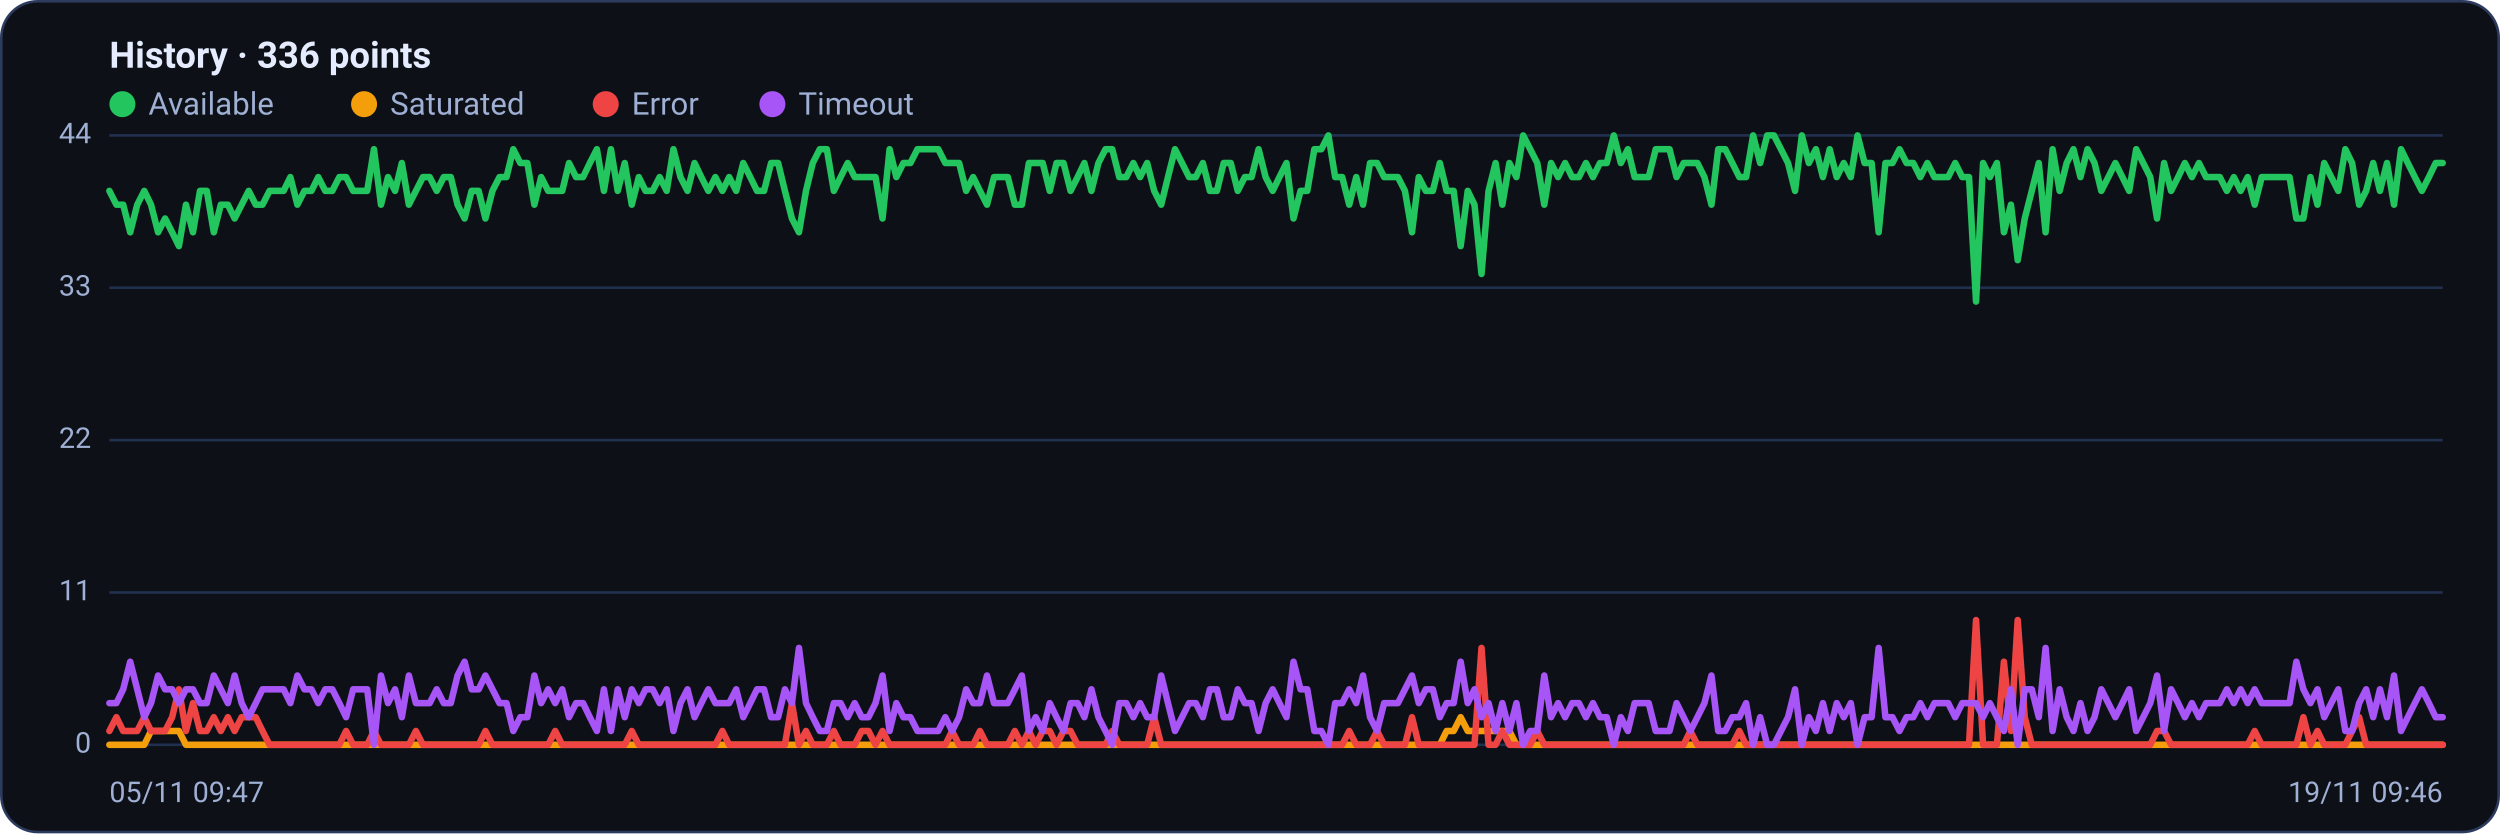
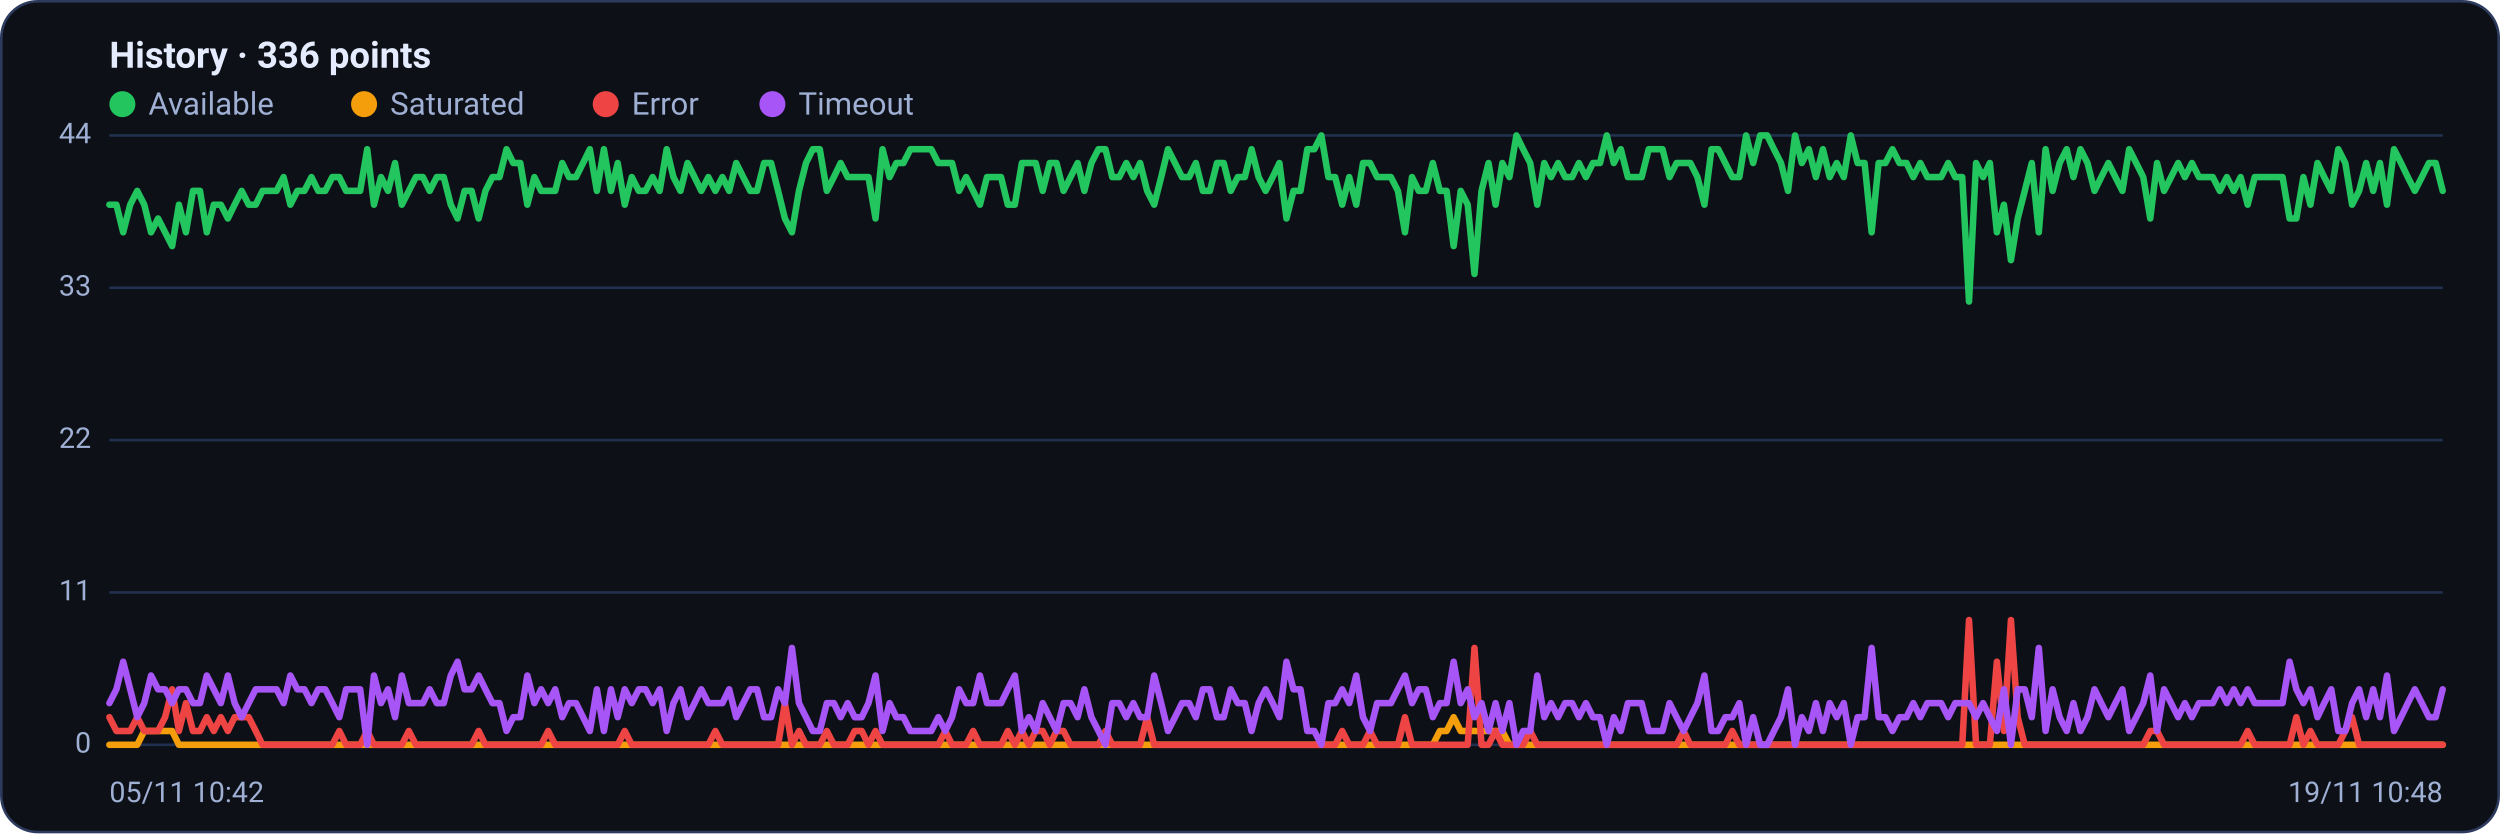
<svg xmlns="http://www.w3.org/2000/svg" viewBox="0 0 960 320" width="960" height="320" font-family="Segoe UI, system-ui, -apple-system, Roboto, Helvetica, Arial, sans-serif" role="img" aria-label="Availability history per region">
  <rect x="0.5" y="0.5" width="959" height="319" rx="14" fill="#0d1117" stroke="#2c3a5e" />
  <text x="42" y="26" font-size="14" font-weight="600" fill="#e6ecff">History · 336 points</text>
  <circle cx="47" cy="40" r="5" fill="#22c55e" />
  <text x="57" y="44" font-size="12" fill="#9fb0d4">Available</text>
  <circle cx="139.8" cy="40" r="5" fill="#f59e0b" />
  <text x="149.8" y="44" font-size="12" fill="#9fb0d4">Saturated</text>
  <circle cx="232.6" cy="40" r="5" fill="#ef4444" />
  <text x="242.6" y="44" font-size="12" fill="#9fb0d4">Error</text>
  <circle cx="296.6" cy="40" r="5" fill="#a855f7" />
  <text x="306.6" y="44" font-size="12" fill="#9fb0d4">Timeout</text>
  <line x1="42" y1="286.0" x2="938" y2="286.0" stroke="#21304f" stroke-width="1" />
  <text x="35" y="289.0" text-anchor="end" font-size="11" fill="#9fb0d4">0</text>
  <line x1="42" y1="227.5" x2="938" y2="227.5" stroke="#21304f" stroke-width="1" />
  <text x="35" y="230.5" text-anchor="end" font-size="11" fill="#9fb0d4">11</text>
  <line x1="42" y1="169.0" x2="938" y2="169.0" stroke="#21304f" stroke-width="1" />
  <text x="35" y="172.0" text-anchor="end" font-size="11" fill="#9fb0d4">22</text>
  <line x1="42" y1="110.5" x2="938" y2="110.5" stroke="#21304f" stroke-width="1" />
  <text x="35" y="113.5" text-anchor="end" font-size="11" fill="#9fb0d4">33</text>
  <line x1="42" y1="52.0" x2="938" y2="52.0" stroke="#21304f" stroke-width="1" />
  <text x="35" y="55.0" text-anchor="end" font-size="11" fill="#9fb0d4">44</text>
-   <polyline fill="none" stroke="#22c55e" stroke-width="2.5" stroke-linejoin="round" stroke-linecap="round" points="42.0,73.3 44.7,78.6 47.3,78.6 50.0,89.2 52.7,78.6 55.4,73.3 58.0,78.6 60.7,89.2 63.4,83.9 66.1,89.2 68.7,94.5 71.4,78.6 74.1,89.2 76.8,73.3 79.4,73.3 82.1,89.2 84.8,78.6 87.5,78.6 90.1,83.9 92.8,78.6 95.5,73.3 98.2,78.6 100.8,78.6 103.5,73.3 106.2,73.3 108.9,73.3 111.5,68.0 114.2,78.6 116.9,73.3 119.6,73.3 122.2,68.0 124.9,73.3 127.6,73.3 130.3,68.0 132.9,68.0 135.6,73.3 138.3,73.3 141.0,73.3 143.6,57.3 146.3,78.6 149.0,68.0 151.7,73.3 154.3,62.6 157.0,78.6 159.7,73.3 162.4,68.0 165.0,68.0 167.7,73.3 170.4,68.0 173.1,68.0 175.7,78.6 178.4,83.9 181.1,73.3 183.8,73.3 186.4,83.9 189.1,73.3 191.8,68.0 194.5,68.0 197.1,57.3 199.8,62.6 202.5,62.6 205.2,78.6 207.8,68.0 210.5,73.3 213.2,73.3 215.9,73.3 218.5,62.6 221.2,68.0 223.9,68.0 226.5,62.6 229.2,57.3 231.9,73.3 234.6,57.3 237.2,73.3 239.9,62.6 242.6,78.6 245.3,68.0 247.9,73.3 250.6,73.3 253.3,68.0 256.0,73.3 258.6,57.3 261.3,68.0 264.0,73.3 266.7,62.6 269.3,68.0 272.0,73.3 274.7,68.0 277.4,73.3 280.0,68.0 282.7,73.3 285.4,62.6 288.1,68.0 290.7,73.3 293.4,73.3 296.1,62.6 298.8,62.6 301.4,73.3 304.1,83.9 306.8,89.2 309.5,73.3 312.1,62.6 314.8,57.3 317.5,57.3 320.2,73.3 322.8,68.0 325.5,62.6 328.2,68.0 330.9,68.0 333.5,68.0 336.2,68.0 338.9,83.9 341.6,57.3 344.2,68.0 346.9,62.6 349.6,62.6 352.3,57.3 354.9,57.3 357.6,57.3 360.3,57.3 363.0,62.6 365.6,62.6 368.3,62.6 371.0,73.3 373.7,68.0 376.3,73.3 379.0,78.6 381.7,68.0 384.4,68.0 387.0,68.0 389.7,78.6 392.4,78.6 395.1,62.6 397.7,62.6 400.4,62.6 403.1,73.3 405.7,62.6 408.4,62.6 411.1,73.3 413.8,68.0 416.4,62.6 419.1,73.3 421.8,62.6 424.5,57.3 427.1,57.3 429.8,68.0 432.5,68.0 435.2,62.6 437.8,68.0 440.5,62.6 443.2,73.3 445.9,78.6 448.5,68.0 451.2,57.3 453.9,62.6 456.6,68.0 459.2,68.0 461.9,62.6 464.6,73.3 467.3,73.3 469.9,62.6 472.6,62.6 475.3,73.3 478.0,68.0 480.6,68.0 483.3,57.3 486.0,68.0 488.7,73.3 491.3,68.0 494.0,62.6 496.7,83.9 499.4,73.3 502.0,73.3 504.7,57.3 507.4,57.3 510.1,52.0 512.7,68.0 515.4,68.0 518.1,78.6 520.8,68.0 523.4,78.6 526.1,62.6 528.8,62.6 531.5,68.0 534.1,68.0 536.8,68.0 539.5,73.3 542.2,89.2 544.8,68.0 547.5,73.3 550.2,73.3 552.9,62.6 555.5,73.3 558.2,73.3 560.9,94.5 563.6,73.3 566.2,78.6 568.9,105.2 571.6,73.3 574.3,62.6 576.9,78.6 579.6,62.6 582.3,68.0 584.9,52.0 587.6,57.3 590.3,62.6 593.0,78.6 595.6,62.6 598.3,68.0 601.0,62.6 603.7,68.0 606.3,68.0 609.0,62.6 611.7,68.0 614.4,62.6 617.0,62.6 619.7,52.0 622.4,62.6 625.1,57.3 627.7,68.0 630.4,68.0 633.1,68.0 635.8,57.3 638.4,57.3 641.1,57.3 643.8,68.0 646.5,62.6 649.1,62.6 651.8,62.6 654.5,68.0 657.2,78.6 659.8,57.3 662.5,57.3 665.2,62.6 667.9,68.0 670.5,68.0 673.2,52.0 675.9,62.6 678.6,52.0 681.2,52.0 683.9,57.3 686.6,62.6 689.3,73.3 691.9,52.0 694.6,62.6 697.3,57.3 700.0,68.0 702.6,57.3 705.3,68.0 708.0,62.6 710.7,68.0 713.3,52.0 716.0,62.6 718.7,62.6 721.4,89.2 724.0,62.6 726.7,62.6 729.4,57.3 732.1,62.6 734.7,62.6 737.4,68.0 740.1,62.6 742.8,68.0 745.4,68.0 748.1,68.0 750.8,62.6 753.5,68.0 756.1,68.0 758.8,115.8 761.5,62.6 764.1,68.0 766.8,62.6 769.5,89.2 772.2,78.6 774.8,99.9 777.5,83.9 780.2,73.3 782.9,62.6 785.5,89.2 788.2,57.3 790.9,73.3 793.6,62.6 796.2,57.3 798.9,68.0 801.6,57.3 804.3,62.6 806.9,73.3 809.6,68.0 812.3,62.6 815.0,68.0 817.6,73.3 820.3,57.3 823.0,62.6 825.7,68.0 828.3,83.9 831.0,62.6 833.7,73.3 836.4,68.0 839.0,62.6 841.7,68.0 844.4,62.6 847.1,68.0 849.7,68.0 852.4,68.0 855.1,73.3 857.8,68.0 860.4,73.3 863.1,68.0 865.8,78.6 868.5,68.0 871.1,68.0 873.8,68.0 876.5,68.0 879.2,68.0 881.8,83.9 884.5,83.9 887.2,68.0 889.9,78.6 892.5,62.6 895.2,68.0 897.9,73.3 900.6,57.3 903.2,62.6 905.9,78.6 908.6,73.3 911.3,62.6 913.9,73.3 916.6,62.6 919.3,78.6 922.0,57.3 924.6,62.6 927.3,68.0 930.0,73.3 932.7,68.0 935.3,62.6 938.0,62.6" />
-   <polyline fill="none" stroke="#f59e0b" stroke-width="2.5" stroke-linejoin="round" stroke-linecap="round" points="42.0,286.0 44.7,286.0 47.3,286.0 50.0,286.0 52.7,286.0 55.4,286.0 58.0,280.7 60.7,280.7 63.4,280.7 66.1,280.7 68.7,280.7 71.4,286.0 74.1,286.0 76.8,286.0 79.4,286.0 82.1,286.0 84.8,286.0 87.5,286.0 90.1,286.0 92.8,286.0 95.5,286.0 98.2,286.0 100.8,286.0 103.5,286.0 106.2,286.0 108.9,286.0 111.5,286.0 114.2,286.0 116.9,286.0 119.6,286.0 122.2,286.0 124.9,286.0 127.6,286.0 130.3,286.0 132.9,286.0 135.6,286.0 138.3,286.0 141.0,286.0 143.6,286.0 146.3,286.0 149.0,286.0 151.7,286.0 154.3,286.0 157.0,286.0 159.7,286.0 162.4,286.0 165.0,286.0 167.7,286.0 170.4,286.0 173.1,286.0 175.7,286.0 178.4,286.0 181.1,286.0 183.8,286.0 186.4,286.0 189.1,286.0 191.8,286.0 194.5,286.0 197.1,286.0 199.8,286.0 202.5,286.0 205.2,286.0 207.8,286.0 210.5,286.0 213.2,286.0 215.9,286.0 218.5,286.0 221.2,286.0 223.9,286.0 226.5,286.0 229.2,286.0 231.9,286.0 234.6,286.0 237.2,286.0 239.9,286.0 242.6,286.0 245.3,286.0 247.9,286.0 250.6,286.0 253.3,286.0 256.0,286.0 258.6,286.0 261.3,286.0 264.0,286.0 266.7,286.0 269.3,286.0 272.0,286.0 274.7,286.0 277.4,286.0 280.0,286.0 282.7,286.0 285.4,286.0 288.1,286.0 290.7,286.0 293.4,286.0 296.1,286.0 298.8,286.0 301.4,286.0 304.1,286.0 306.8,286.0 309.5,286.0 312.1,286.0 314.8,286.0 317.5,286.0 320.2,286.0 322.8,286.0 325.5,286.0 328.2,286.0 330.9,286.0 333.5,286.0 336.2,286.0 338.9,286.0 341.6,286.0 344.2,286.0 346.9,286.0 349.6,286.0 352.3,286.0 354.9,286.0 357.6,286.0 360.3,286.0 363.0,286.0 365.6,286.0 368.3,286.0 371.0,286.0 373.7,286.0 376.3,286.0 379.0,286.0 381.7,286.0 384.4,286.0 387.0,286.0 389.7,286.0 392.4,286.0 395.1,286.0 397.7,286.0 400.4,286.0 403.1,286.0 405.7,286.0 408.4,286.0 411.1,286.0 413.8,286.0 416.4,286.0 419.1,286.0 421.8,286.0 424.5,286.0 427.1,286.0 429.8,286.0 432.5,286.0 435.2,286.0 437.8,286.0 440.5,286.0 443.2,286.0 445.9,286.0 448.5,286.0 451.2,286.0 453.9,286.0 456.6,286.0 459.2,286.0 461.9,286.0 464.6,286.0 467.3,286.0 469.9,286.0 472.6,286.0 475.3,286.0 478.0,286.0 480.6,286.0 483.3,286.0 486.0,286.0 488.7,286.0 491.3,286.0 494.0,286.0 496.7,286.0 499.4,286.0 502.0,286.0 504.7,286.0 507.4,286.0 510.1,286.0 512.7,286.0 515.4,286.0 518.1,286.0 520.8,286.0 523.4,286.0 526.1,286.0 528.8,286.0 531.5,286.0 534.1,286.0 536.8,286.0 539.5,286.0 542.2,286.0 544.8,286.0 547.5,286.0 550.2,286.0 552.9,286.0 555.5,280.7 558.2,280.7 560.9,275.4 563.6,280.7 566.2,280.7 568.9,280.7 571.6,280.7 574.3,280.7 576.9,280.7 579.6,280.7 582.3,286.0 584.9,286.0 587.6,286.0 590.3,286.0 593.0,286.0 595.6,286.0 598.3,286.0 601.0,286.0 603.7,286.0 606.3,286.0 609.0,286.0 611.7,286.0 614.4,286.0 617.0,286.0 619.7,286.0 622.4,286.0 625.1,286.0 627.7,286.0 630.4,286.0 633.1,286.0 635.8,286.0 638.4,286.0 641.1,286.0 643.8,286.0 646.5,286.0 649.1,286.0 651.8,286.0 654.5,286.0 657.2,286.0 659.8,286.0 662.5,286.0 665.2,286.0 667.9,286.0 670.5,286.0 673.2,286.0 675.9,286.0 678.6,286.0 681.2,286.0 683.9,286.0 686.6,286.0 689.3,286.0 691.9,286.0 694.6,286.0 697.3,286.0 700.0,286.0 702.6,286.0 705.3,286.0 708.0,286.0 710.7,286.0 713.3,286.0 716.0,286.0 718.7,286.0 721.4,286.0 724.0,286.0 726.7,286.0 729.4,286.0 732.1,286.0 734.7,286.0 737.4,286.0 740.1,286.0 742.8,286.0 745.4,286.0 748.1,286.0 750.8,286.0 753.5,286.0 756.1,286.0 758.8,286.0 761.5,286.0 764.1,286.0 766.8,286.0 769.5,286.0 772.2,286.0 774.8,286.0 777.5,286.0 780.2,286.0 782.9,286.0 785.5,286.0 788.2,286.0 790.9,286.0 793.6,286.0 796.2,286.0 798.9,286.0 801.6,286.0 804.3,286.0 806.9,286.0 809.6,286.0 812.3,286.0 815.0,286.0 817.6,286.0 820.3,286.0 823.0,286.0 825.7,286.0 828.3,286.0 831.0,286.0 833.7,286.0 836.4,286.0 839.0,286.0 841.7,286.0 844.4,286.0 847.1,286.0 849.7,286.0 852.4,286.0 855.1,286.0 857.8,286.0 860.4,286.0 863.1,286.0 865.8,286.0 868.5,286.0 871.1,286.0 873.8,286.0 876.5,286.0 879.2,286.0 881.8,286.0 884.5,286.0 887.2,286.0 889.9,286.0 892.5,286.0 895.2,286.0 897.9,286.0 900.6,286.0 903.2,286.0 905.9,286.0 908.6,286.0 911.3,286.0 913.9,286.0 916.6,286.0 919.3,286.0 922.0,286.0 924.6,286.0 927.3,286.0 930.0,286.0 932.7,286.0 935.3,286.0 938.0,286.0" />
-   <polyline fill="none" stroke="#ef4444" stroke-width="2.5" stroke-linejoin="round" stroke-linecap="round" points="42.0,280.7 44.7,275.4 47.3,280.7 50.0,280.7 52.7,280.7 55.4,275.4 58.0,280.7 60.7,280.7 63.4,280.7 66.1,275.4 68.7,264.7 71.4,280.7 74.1,270.0 76.8,280.7 79.4,280.7 82.1,275.4 84.8,280.7 87.5,275.4 90.1,280.7 92.8,275.4 95.5,275.4 98.2,275.4 100.8,280.7 103.5,286.0 106.2,286.0 108.9,286.0 111.5,286.0 114.2,286.0 116.9,286.0 119.6,286.0 122.2,286.0 124.9,286.0 127.6,286.0 130.3,286.0 132.9,280.7 135.6,286.0 138.3,286.0 141.0,286.0 143.6,280.7 146.3,286.0 149.0,286.0 151.7,286.0 154.3,286.0 157.0,286.0 159.7,280.7 162.4,286.0 165.0,286.0 167.7,286.0 170.4,286.0 173.1,286.0 175.7,286.0 178.4,286.0 181.1,286.0 183.8,286.0 186.4,280.7 189.1,286.0 191.8,286.0 194.5,286.0 197.1,286.0 199.8,286.0 202.5,286.0 205.2,286.0 207.8,286.0 210.5,286.0 213.2,280.7 215.9,286.0 218.5,286.0 221.2,286.0 223.9,286.0 226.5,286.0 229.2,286.0 231.9,286.0 234.6,286.0 237.2,286.0 239.9,286.0 242.6,280.7 245.3,286.0 247.9,286.0 250.6,286.0 253.3,286.0 256.0,286.0 258.6,286.0 261.3,286.0 264.0,286.0 266.7,286.0 269.3,286.0 272.0,286.0 274.7,286.0 277.4,280.7 280.0,286.0 282.7,286.0 285.4,286.0 288.1,286.0 290.7,286.0 293.4,286.0 296.1,286.0 298.8,286.0 301.4,286.0 304.1,270.0 306.8,286.0 309.5,280.7 312.1,286.0 314.8,286.0 317.5,286.0 320.2,280.7 322.8,286.0 325.5,286.0 328.2,286.0 330.9,280.7 333.5,280.7 336.2,286.0 338.9,280.7 341.6,286.0 344.2,286.0 346.9,286.0 349.6,286.0 352.3,286.0 354.9,286.0 357.6,286.0 360.3,286.0 363.0,286.0 365.6,280.7 368.3,286.0 371.0,286.0 373.7,286.0 376.3,280.7 379.0,286.0 381.7,286.0 384.4,286.0 387.0,286.0 389.7,280.7 392.4,286.0 395.1,280.7 397.7,286.0 400.4,280.7 403.1,280.7 405.7,286.0 408.4,280.7 411.1,280.7 413.8,286.0 416.4,286.0 419.1,286.0 421.8,286.0 424.5,286.0 427.1,280.7 429.8,286.0 432.5,286.0 435.2,286.0 437.8,286.0 440.5,286.0 443.2,275.4 445.9,286.0 448.5,286.0 451.2,286.0 453.9,286.0 456.6,286.0 459.2,286.0 461.9,286.0 464.6,286.0 467.3,286.0 469.9,286.0 472.6,286.0 475.3,286.0 478.0,286.0 480.6,286.0 483.3,286.0 486.0,286.0 488.7,286.0 491.3,286.0 494.0,286.0 496.7,286.0 499.4,286.0 502.0,286.0 504.7,286.0 507.4,286.0 510.1,286.0 512.7,286.0 515.4,286.0 518.1,280.7 520.8,286.0 523.4,286.0 526.1,286.0 528.8,280.7 531.5,286.0 534.1,286.0 536.8,286.0 539.5,286.0 542.2,275.4 544.8,286.0 547.5,286.0 550.2,286.0 552.9,286.0 555.5,286.0 558.2,286.0 560.9,286.0 563.6,286.0 566.2,286.0 568.9,248.8 571.6,286.0 574.3,286.0 576.9,280.7 579.6,286.0 582.3,286.0 584.9,286.0 587.6,286.0 590.3,280.7 593.0,286.0 595.6,286.0 598.3,286.0 601.0,286.0 603.7,286.0 606.3,286.0 609.0,286.0 611.7,286.0 614.4,286.0 617.0,286.0 619.7,286.0 622.4,286.0 625.1,286.0 627.7,286.0 630.4,286.0 633.1,286.0 635.8,286.0 638.4,286.0 641.1,286.0 643.8,286.0 646.5,286.0 649.1,280.7 651.8,286.0 654.5,286.0 657.2,286.0 659.8,286.0 662.5,286.0 665.2,286.0 667.9,280.7 670.5,286.0 673.2,286.0 675.9,286.0 678.6,286.0 681.2,286.0 683.9,286.0 686.6,286.0 689.3,286.0 691.9,286.0 694.6,286.0 697.3,286.0 700.0,286.0 702.6,286.0 705.3,286.0 708.0,286.0 710.7,286.0 713.3,286.0 716.0,286.0 718.7,286.0 721.4,286.0 724.0,286.0 726.7,286.0 729.4,286.0 732.1,286.0 734.7,286.0 737.4,286.0 740.1,286.0 742.8,286.0 745.4,286.0 748.1,286.0 750.8,286.0 753.5,286.0 756.1,286.0 758.8,238.1 761.5,286.0 764.1,286.0 766.8,286.0 769.5,254.1 772.2,280.7 774.8,238.1 777.5,275.4 780.2,286.0 782.9,286.0 785.5,286.0 788.2,286.0 790.9,286.0 793.6,286.0 796.2,286.0 798.9,286.0 801.6,286.0 804.3,286.0 806.9,286.0 809.6,286.0 812.3,286.0 815.0,286.0 817.6,286.0 820.3,286.0 823.0,286.0 825.7,286.0 828.3,280.7 831.0,280.7 833.7,286.0 836.4,286.0 839.0,286.0 841.7,286.0 844.4,286.0 847.1,286.0 849.7,286.0 852.4,286.0 855.1,286.0 857.8,286.0 860.4,286.0 863.1,286.0 865.8,280.7 868.5,286.0 871.1,286.0 873.8,286.0 876.5,286.0 879.2,286.0 881.8,286.0 884.5,275.4 887.2,286.0 889.9,280.7 892.5,286.0 895.2,286.0 897.9,286.0 900.6,286.0 903.2,280.7 905.9,275.4 908.6,286.0 911.3,286.0 913.9,286.0 916.6,286.0 919.3,286.0 922.0,286.0 924.6,286.0 927.3,286.0 930.0,286.0 932.7,286.0 935.3,286.0 938.0,286.0" />
-   <polyline fill="none" stroke="#a855f7" stroke-width="2.5" stroke-linejoin="round" stroke-linecap="round" points="42.0,270.0 44.7,270.0 47.3,264.7 50.0,254.1 52.7,264.7 55.4,275.4 58.0,270.0 60.7,259.4 63.4,264.7 66.1,264.7 68.7,270.0 71.4,264.7 74.1,264.7 76.8,270.0 79.4,270.0 82.1,259.4 84.8,264.7 87.5,270.0 90.1,259.4 92.8,270.0 95.5,275.4 98.2,270.0 100.8,264.7 103.5,264.7 106.2,264.7 108.9,264.7 111.5,270.0 114.2,259.4 116.9,264.7 119.6,264.7 122.2,270.0 124.9,264.7 127.6,264.7 130.3,270.0 132.9,275.4 135.6,264.7 138.3,264.7 141.0,264.7 143.6,286.0 146.3,259.4 149.0,270.0 151.7,264.7 154.3,275.4 157.0,259.4 159.7,270.0 162.4,270.0 165.0,270.0 167.7,264.7 170.4,270.0 173.1,270.0 175.7,259.4 178.4,254.1 181.1,264.7 183.8,264.7 186.4,259.4 189.1,264.7 191.8,270.0 194.5,270.0 197.1,280.7 199.8,275.4 202.5,275.4 205.2,259.4 207.8,270.0 210.5,264.7 213.2,270.0 215.9,264.7 218.5,275.4 221.2,270.0 223.9,270.0 226.5,275.4 229.2,280.7 231.9,264.7 234.6,280.7 237.2,264.7 239.9,275.4 242.6,264.7 245.3,270.0 247.9,264.7 250.6,264.7 253.3,270.0 256.0,264.7 258.6,280.7 261.3,270.0 264.0,264.7 266.7,275.4 269.3,270.0 272.0,264.7 274.7,270.0 277.4,270.0 280.0,270.0 282.7,264.7 285.4,275.4 288.1,270.0 290.7,264.7 293.4,264.7 296.1,275.4 298.8,275.4 301.4,264.7 304.1,270.0 306.8,248.8 309.5,270.0 312.1,275.4 314.8,280.7 317.5,280.7 320.2,270.0 322.8,270.0 325.5,275.4 328.2,270.0 330.9,275.4 333.5,275.4 336.2,270.0 338.9,259.4 341.6,280.7 344.2,270.0 346.9,275.4 349.6,275.4 352.3,280.7 354.9,280.7 357.6,280.7 360.3,280.7 363.0,275.4 365.6,280.7 368.3,275.4 371.0,264.7 373.7,270.0 376.3,270.0 379.0,259.4 381.7,270.0 384.4,270.0 387.0,270.0 389.7,264.7 392.4,259.4 395.1,280.7 397.7,275.4 400.4,280.7 403.1,270.0 405.7,275.4 408.4,280.7 411.1,270.0 413.8,270.0 416.4,275.4 419.1,264.7 421.8,275.4 424.5,280.7 427.1,286.0 429.8,270.0 432.5,270.0 435.2,275.4 437.8,270.0 440.5,275.4 443.2,275.4 445.9,259.4 448.5,270.0 451.2,280.7 453.9,275.4 456.6,270.0 459.2,270.0 461.9,275.4 464.6,264.7 467.3,264.7 469.9,275.4 472.6,275.4 475.3,264.7 478.0,270.0 480.6,270.0 483.3,280.7 486.0,270.0 488.7,264.7 491.3,270.0 494.0,275.4 496.7,254.1 499.4,264.7 502.0,264.7 504.7,280.7 507.4,280.7 510.1,286.0 512.7,270.0 515.4,270.0 518.1,264.7 520.8,270.0 523.4,259.4 526.1,275.4 528.8,280.7 531.5,270.0 534.1,270.0 536.8,270.0 539.5,264.7 542.2,259.4 544.8,270.0 547.5,264.7 550.2,264.7 552.9,275.4 555.5,270.0 558.2,270.0 560.9,254.1 563.6,270.0 566.2,264.7 568.9,275.4 571.6,270.0 574.3,280.7 576.9,270.0 579.6,280.7 582.3,270.0 584.9,286.0 587.6,280.7 590.3,280.7 593.0,259.4 595.6,275.4 598.3,270.0 601.0,275.4 603.7,270.0 606.3,270.0 609.0,275.4 611.7,270.0 614.4,275.4 617.0,275.4 619.7,286.0 622.4,275.4 625.1,280.7 627.7,270.0 630.4,270.0 633.1,270.0 635.8,280.7 638.4,280.7 641.1,280.7 643.8,270.0 646.5,275.4 649.1,280.7 651.8,275.4 654.5,270.0 657.2,259.4 659.8,280.7 662.5,280.7 665.2,275.4 667.9,275.4 670.5,270.0 673.2,286.0 675.9,275.4 678.6,286.0 681.2,286.0 683.9,280.7 686.6,275.4 689.3,264.7 691.9,286.0 694.6,275.4 697.3,280.7 700.0,270.0 702.6,280.7 705.3,270.0 708.0,275.4 710.7,270.0 713.3,286.0 716.0,275.4 718.7,275.4 721.4,248.8 724.0,275.4 726.7,275.4 729.4,280.7 732.1,275.4 734.7,275.4 737.4,270.0 740.1,275.4 742.8,270.0 745.4,270.0 748.1,270.0 750.8,275.4 753.5,270.0 756.1,270.0 758.8,270.0 761.5,275.4 764.1,270.0 766.8,275.4 769.5,280.7 772.2,264.7 774.8,286.0 777.5,264.7 780.2,264.7 782.9,275.4 785.5,248.8 788.2,280.7 790.9,264.7 793.6,275.4 796.2,280.7 798.9,270.0 801.6,280.7 804.3,275.4 806.9,264.7 809.6,270.0 812.3,275.4 815.0,270.0 817.6,264.7 820.3,280.7 823.0,275.4 825.7,270.0 828.3,259.4 831.0,280.7 833.7,264.7 836.4,270.0 839.0,275.4 841.7,270.0 844.4,275.4 847.1,270.0 849.7,270.0 852.4,270.0 855.1,264.7 857.8,270.0 860.4,264.7 863.1,270.0 865.8,264.7 868.5,270.0 871.1,270.0 873.8,270.0 876.5,270.0 879.2,270.0 881.8,254.1 884.5,264.7 887.2,270.0 889.9,264.7 892.5,275.4 895.2,270.0 897.9,264.7 900.6,280.7 903.2,280.7 905.9,270.0 908.6,264.7 911.3,275.4 913.9,264.7 916.6,275.4 919.3,259.4 922.0,280.7 924.6,275.4 927.3,270.0 930.0,264.7 932.7,270.0 935.3,275.4 938.0,275.4" />
-   <text x="42" y="308" font-size="11" fill="#9fb0d4">05/11 09:47</text>
-   <text x="938" y="308" text-anchor="end" font-size="11" fill="#9fb0d4">19/11 09:46</text>
+   <polyline fill="none" stroke="#22c55e" stroke-width="2.5" stroke-linejoin="round" stroke-linecap="round" points="42.0,78.6 44.7,78.6 47.3,89.2 50.0,78.6 52.7,73.3 55.4,78.6 58.0,89.2 60.7,83.9 63.4,89.2 66.1,94.5 68.7,78.6 71.4,89.2 74.1,73.3 76.8,73.3 79.4,89.2 82.1,78.6 84.8,78.6 87.5,83.9 90.1,78.6 92.8,73.3 95.5,78.6 98.2,78.6 100.8,73.3 103.5,73.3 106.2,73.3 108.9,68.0 111.5,78.6 114.2,73.3 116.9,73.3 119.6,68.0 122.2,73.3 124.9,73.3 127.6,68.0 130.3,68.0 132.9,73.3 135.6,73.3 138.3,73.3 141.0,57.3 143.6,78.6 146.3,68.0 149.0,73.3 151.7,62.6 154.3,78.6 157.0,73.3 159.7,68.0 162.4,68.0 165.0,73.3 167.7,68.0 170.4,68.0 173.1,78.6 175.7,83.9 178.4,73.3 181.1,73.3 183.8,83.9 186.4,73.3 189.1,68.0 191.8,68.0 194.5,57.3 197.1,62.6 199.8,62.6 202.5,78.6 205.2,68.0 207.8,73.3 210.5,73.3 213.2,73.3 215.9,62.6 218.5,68.0 221.2,68.0 223.9,62.6 226.5,57.3 229.2,73.3 231.9,57.3 234.6,73.3 237.2,62.6 239.9,78.6 242.6,68.0 245.3,73.3 247.9,73.3 250.6,68.0 253.3,73.3 256.0,57.3 258.6,68.0 261.3,73.3 264.0,62.6 266.7,68.0 269.3,73.3 272.0,68.0 274.7,73.3 277.4,68.0 280.0,73.3 282.7,62.6 285.4,68.0 288.1,73.3 290.7,73.3 293.4,62.6 296.1,62.6 298.8,73.3 301.4,83.9 304.1,89.2 306.8,73.3 309.5,62.6 312.1,57.3 314.8,57.3 317.5,73.3 320.2,68.0 322.8,62.6 325.5,68.0 328.2,68.0 330.9,68.0 333.5,68.0 336.2,83.9 338.9,57.3 341.6,68.0 344.2,62.6 346.9,62.6 349.6,57.3 352.3,57.3 354.9,57.3 357.6,57.3 360.3,62.6 363.0,62.6 365.6,62.6 368.3,73.3 371.0,68.0 373.7,73.3 376.3,78.6 379.0,68.0 381.7,68.0 384.4,68.0 387.0,78.6 389.7,78.6 392.4,62.6 395.1,62.6 397.7,62.6 400.4,73.3 403.1,62.6 405.7,62.6 408.4,73.3 411.1,68.0 413.8,62.6 416.4,73.3 419.1,62.6 421.8,57.3 424.5,57.3 427.1,68.0 429.8,68.0 432.5,62.6 435.2,68.0 437.8,62.6 440.5,73.3 443.2,78.6 445.9,68.0 448.5,57.3 451.2,62.6 453.9,68.0 456.6,68.0 459.2,62.6 461.9,73.3 464.6,73.3 467.3,62.6 469.9,62.6 472.6,73.3 475.3,68.0 478.0,68.0 480.6,57.3 483.3,68.0 486.0,73.3 488.7,68.0 491.3,62.6 494.0,83.9 496.7,73.3 499.4,73.3 502.0,57.3 504.7,57.3 507.4,52.0 510.1,68.0 512.7,68.0 515.4,78.6 518.1,68.0 520.8,78.6 523.4,62.6 526.1,62.6 528.8,68.0 531.5,68.0 534.1,68.0 536.8,73.3 539.5,89.2 542.2,68.0 544.8,73.3 547.5,73.3 550.2,62.6 552.9,73.3 555.5,73.3 558.2,94.5 560.9,73.3 563.6,78.6 566.2,105.2 568.9,73.3 571.6,62.6 574.3,78.6 576.9,62.6 579.6,68.0 582.3,52.0 584.9,57.3 587.6,62.6 590.3,78.6 593.0,62.6 595.6,68.0 598.3,62.6 601.0,68.0 603.7,68.0 606.3,62.6 609.0,68.0 611.7,62.6 614.4,62.6 617.0,52.0 619.7,62.6 622.4,57.3 625.1,68.0 627.7,68.0 630.4,68.0 633.1,57.3 635.8,57.3 638.4,57.3 641.1,68.0 643.8,62.6 646.5,62.6 649.1,62.6 651.8,68.0 654.5,78.6 657.2,57.3 659.8,57.3 662.5,62.6 665.2,68.0 667.9,68.0 670.5,52.0 673.2,62.6 675.9,52.0 678.6,52.0 681.2,57.3 683.9,62.6 686.6,73.3 689.3,52.0 691.9,62.6 694.6,57.3 697.3,68.0 700.0,57.3 702.6,68.0 705.3,62.6 708.0,68.0 710.7,52.0 713.3,62.6 716.0,62.6 718.7,89.2 721.4,62.6 724.0,62.6 726.7,57.3 729.4,62.6 732.1,62.6 734.7,68.0 737.4,62.6 740.1,68.0 742.8,68.0 745.4,68.0 748.1,62.6 750.8,68.0 753.5,68.0 756.1,115.8 758.8,62.6 761.5,68.0 764.1,62.6 766.8,89.2 769.5,78.6 772.2,99.9 774.8,83.9 777.5,73.3 780.2,62.6 782.9,89.2 785.5,57.3 788.2,73.3 790.9,62.6 793.6,57.3 796.2,68.0 798.9,57.3 801.6,62.6 804.3,73.3 806.9,68.0 809.6,62.6 812.3,68.0 815.0,73.3 817.6,57.3 820.3,62.6 823.0,68.0 825.7,83.9 828.3,62.6 831.0,73.3 833.7,68.0 836.4,62.6 839.0,68.0 841.7,62.6 844.4,68.0 847.1,68.0 849.7,68.0 852.4,73.3 855.1,68.0 857.8,73.3 860.4,68.0 863.1,78.6 865.8,68.0 868.5,68.0 871.1,68.0 873.8,68.0 876.5,68.0 879.2,83.9 881.8,83.9 884.5,68.0 887.2,78.6 889.9,62.6 892.5,68.0 895.2,73.3 897.9,57.3 900.6,62.6 903.2,78.6 905.9,73.3 908.6,62.6 911.3,73.3 913.9,62.6 916.6,78.6 919.3,57.3 922.0,62.6 924.6,68.0 927.3,73.3 930.0,68.0 932.7,62.6 935.3,62.6 938.0,73.3" />
+   <polyline fill="none" stroke="#f59e0b" stroke-width="2.5" stroke-linejoin="round" stroke-linecap="round" points="42.0,286.0 44.7,286.0 47.3,286.0 50.0,286.0 52.7,286.0 55.4,280.7 58.0,280.7 60.7,280.7 63.4,280.7 66.1,280.7 68.7,286.0 71.4,286.0 74.1,286.0 76.8,286.0 79.4,286.0 82.1,286.0 84.8,286.0 87.5,286.0 90.1,286.0 92.8,286.0 95.5,286.0 98.2,286.0 100.8,286.0 103.5,286.0 106.2,286.0 108.9,286.0 111.5,286.0 114.2,286.0 116.9,286.0 119.6,286.0 122.2,286.0 124.9,286.0 127.6,286.0 130.3,286.0 132.9,286.0 135.6,286.0 138.3,286.0 141.0,286.0 143.6,286.0 146.3,286.0 149.0,286.0 151.7,286.0 154.3,286.0 157.0,286.0 159.7,286.0 162.4,286.0 165.0,286.0 167.7,286.0 170.4,286.0 173.1,286.0 175.7,286.0 178.4,286.0 181.1,286.0 183.8,286.0 186.4,286.0 189.1,286.0 191.8,286.0 194.5,286.0 197.1,286.0 199.8,286.0 202.5,286.0 205.2,286.0 207.8,286.0 210.5,286.0 213.2,286.0 215.9,286.0 218.5,286.0 221.2,286.0 223.9,286.0 226.5,286.0 229.2,286.0 231.9,286.0 234.6,286.0 237.2,286.0 239.9,286.0 242.6,286.0 245.3,286.0 247.9,286.0 250.6,286.0 253.3,286.0 256.0,286.0 258.6,286.0 261.3,286.0 264.0,286.0 266.7,286.0 269.3,286.0 272.0,286.0 274.7,286.0 277.4,286.0 280.0,286.0 282.7,286.0 285.4,286.0 288.1,286.0 290.7,286.0 293.4,286.0 296.1,286.0 298.8,286.0 301.4,286.0 304.1,286.0 306.8,286.0 309.5,286.0 312.1,286.0 314.8,286.0 317.5,286.0 320.2,286.0 322.8,286.0 325.5,286.0 328.2,286.0 330.9,286.0 333.5,286.0 336.2,286.0 338.9,286.0 341.6,286.0 344.2,286.0 346.9,286.0 349.6,286.0 352.3,286.0 354.9,286.0 357.6,286.0 360.3,286.0 363.0,286.0 365.6,286.0 368.3,286.0 371.0,286.0 373.7,286.0 376.3,286.0 379.0,286.0 381.7,286.0 384.4,286.0 387.0,286.0 389.7,286.0 392.4,286.0 395.1,286.0 397.7,286.0 400.4,286.0 403.1,286.0 405.7,286.0 408.4,286.0 411.1,286.0 413.8,286.0 416.4,286.0 419.1,286.0 421.8,286.0 424.5,286.0 427.1,286.0 429.8,286.0 432.5,286.0 435.2,286.0 437.8,286.0 440.5,286.0 443.2,286.0 445.9,286.0 448.5,286.0 451.2,286.0 453.9,286.0 456.6,286.0 459.2,286.0 461.9,286.0 464.6,286.0 467.3,286.0 469.9,286.0 472.6,286.0 475.3,286.0 478.0,286.0 480.6,286.0 483.3,286.0 486.0,286.0 488.7,286.0 491.3,286.0 494.0,286.0 496.7,286.0 499.4,286.0 502.0,286.0 504.7,286.0 507.4,286.0 510.1,286.0 512.7,286.0 515.4,286.0 518.1,286.0 520.8,286.0 523.4,286.0 526.1,286.0 528.8,286.0 531.5,286.0 534.1,286.0 536.8,286.0 539.5,286.0 542.2,286.0 544.8,286.0 547.5,286.0 550.2,286.0 552.9,280.7 555.5,280.7 558.2,275.4 560.9,280.7 563.6,280.7 566.2,280.7 568.9,280.7 571.6,280.7 574.3,280.7 576.9,280.7 579.6,286.0 582.3,286.0 584.9,286.0 587.6,286.0 590.3,286.0 593.0,286.0 595.6,286.0 598.3,286.0 601.0,286.0 603.7,286.0 606.3,286.0 609.0,286.0 611.7,286.0 614.4,286.0 617.0,286.0 619.7,286.0 622.4,286.0 625.1,286.0 627.7,286.0 630.4,286.0 633.1,286.0 635.8,286.0 638.4,286.0 641.1,286.0 643.8,286.0 646.5,286.0 649.1,286.0 651.8,286.0 654.5,286.0 657.2,286.0 659.8,286.0 662.5,286.0 665.2,286.0 667.9,286.0 670.5,286.0 673.2,286.0 675.9,286.0 678.6,286.0 681.2,286.0 683.9,286.0 686.6,286.0 689.3,286.0 691.9,286.0 694.6,286.0 697.3,286.0 700.0,286.0 702.6,286.0 705.3,286.0 708.0,286.0 710.7,286.0 713.3,286.0 716.0,286.0 718.7,286.0 721.4,286.0 724.0,286.0 726.7,286.0 729.4,286.0 732.1,286.0 734.7,286.0 737.4,286.0 740.1,286.0 742.8,286.0 745.4,286.0 748.1,286.0 750.8,286.0 753.5,286.0 756.1,286.0 758.8,286.0 761.5,286.0 764.1,286.0 766.8,286.0 769.5,286.0 772.2,286.0 774.8,286.0 777.5,286.0 780.2,286.0 782.9,286.0 785.5,286.0 788.2,286.0 790.9,286.0 793.6,286.0 796.2,286.0 798.9,286.0 801.6,286.0 804.3,286.0 806.9,286.0 809.6,286.0 812.3,286.0 815.0,286.0 817.6,286.0 820.3,286.0 823.0,286.0 825.7,286.0 828.3,286.0 831.0,286.0 833.7,286.0 836.4,286.0 839.0,286.0 841.7,286.0 844.4,286.0 847.1,286.0 849.7,286.0 852.4,286.0 855.1,286.0 857.8,286.0 860.4,286.0 863.1,286.0 865.8,286.0 868.5,286.0 871.1,286.0 873.8,286.0 876.5,286.0 879.2,286.0 881.8,286.0 884.5,286.0 887.2,286.0 889.9,286.0 892.5,286.0 895.2,286.0 897.9,286.0 900.6,286.0 903.2,286.0 905.9,286.0 908.6,286.0 911.3,286.0 913.9,286.0 916.6,286.0 919.3,286.0 922.0,286.0 924.6,286.0 927.3,286.0 930.0,286.0 932.7,286.0 935.3,286.0 938.0,286.0" />
+   <polyline fill="none" stroke="#ef4444" stroke-width="2.5" stroke-linejoin="round" stroke-linecap="round" points="42.0,275.4 44.7,280.7 47.3,280.7 50.0,280.7 52.7,275.4 55.4,280.7 58.0,280.7 60.7,280.7 63.4,275.4 66.1,264.7 68.7,280.7 71.4,270.0 74.1,280.7 76.8,280.7 79.4,275.4 82.1,280.7 84.8,275.4 87.5,280.7 90.1,275.4 92.8,275.4 95.5,275.4 98.2,280.7 100.8,286.0 103.5,286.0 106.2,286.0 108.9,286.0 111.5,286.0 114.2,286.0 116.9,286.0 119.6,286.0 122.2,286.0 124.9,286.0 127.6,286.0 130.3,280.7 132.9,286.0 135.6,286.0 138.3,286.0 141.0,280.7 143.6,286.0 146.3,286.0 149.0,286.0 151.7,286.0 154.3,286.0 157.0,280.7 159.7,286.0 162.4,286.0 165.0,286.0 167.7,286.0 170.4,286.0 173.1,286.0 175.7,286.0 178.4,286.0 181.1,286.0 183.8,280.7 186.4,286.0 189.1,286.0 191.8,286.0 194.5,286.0 197.1,286.0 199.8,286.0 202.5,286.0 205.2,286.0 207.8,286.0 210.5,280.7 213.2,286.0 215.9,286.0 218.5,286.0 221.2,286.0 223.9,286.0 226.5,286.0 229.2,286.0 231.9,286.0 234.6,286.0 237.2,286.0 239.9,280.7 242.6,286.0 245.3,286.0 247.9,286.0 250.6,286.0 253.3,286.0 256.0,286.0 258.6,286.0 261.3,286.0 264.0,286.0 266.7,286.0 269.3,286.0 272.0,286.0 274.7,280.7 277.4,286.0 280.0,286.0 282.7,286.0 285.4,286.0 288.1,286.0 290.7,286.0 293.4,286.0 296.1,286.0 298.8,286.0 301.4,270.0 304.1,286.0 306.8,280.7 309.5,286.0 312.1,286.0 314.8,286.0 317.5,280.7 320.2,286.0 322.8,286.0 325.5,286.0 328.2,280.7 330.9,280.7 333.5,286.0 336.2,280.7 338.9,286.0 341.6,286.0 344.2,286.0 346.9,286.0 349.6,286.0 352.3,286.0 354.9,286.0 357.6,286.0 360.3,286.0 363.0,280.7 365.6,286.0 368.3,286.0 371.0,286.0 373.7,280.7 376.3,286.0 379.0,286.0 381.7,286.0 384.4,286.0 387.0,280.7 389.7,286.0 392.4,280.7 395.1,286.0 397.7,280.7 400.4,280.7 403.1,286.0 405.7,280.7 408.4,280.7 411.1,286.0 413.8,286.0 416.4,286.0 419.1,286.0 421.8,286.0 424.5,280.7 427.1,286.0 429.8,286.0 432.5,286.0 435.2,286.0 437.8,286.0 440.5,275.4 443.2,286.0 445.9,286.0 448.5,286.0 451.2,286.0 453.9,286.0 456.6,286.0 459.2,286.0 461.9,286.0 464.6,286.0 467.3,286.0 469.9,286.0 472.6,286.0 475.3,286.0 478.0,286.0 480.6,286.0 483.3,286.0 486.0,286.0 488.7,286.0 491.3,286.0 494.0,286.0 496.7,286.0 499.4,286.0 502.0,286.0 504.7,286.0 507.4,286.0 510.1,286.0 512.7,286.0 515.4,280.7 518.1,286.0 520.8,286.0 523.4,286.0 526.1,280.7 528.8,286.0 531.5,286.0 534.1,286.0 536.8,286.0 539.5,275.4 542.2,286.0 544.8,286.0 547.5,286.0 550.2,286.0 552.9,286.0 555.5,286.0 558.2,286.0 560.9,286.0 563.6,286.0 566.2,248.8 568.9,286.0 571.6,286.0 574.3,280.7 576.9,286.0 579.6,286.0 582.3,286.0 584.9,286.0 587.6,280.7 590.3,286.0 593.0,286.0 595.6,286.0 598.3,286.0 601.0,286.0 603.7,286.0 606.3,286.0 609.0,286.0 611.7,286.0 614.4,286.0 617.0,286.0 619.7,286.0 622.4,286.0 625.1,286.0 627.7,286.0 630.4,286.0 633.1,286.0 635.8,286.0 638.4,286.0 641.1,286.0 643.8,286.0 646.5,280.7 649.1,286.0 651.8,286.0 654.5,286.0 657.2,286.0 659.8,286.0 662.5,286.0 665.2,280.7 667.9,286.0 670.5,286.0 673.2,286.0 675.9,286.0 678.6,286.0 681.2,286.0 683.9,286.0 686.6,286.0 689.3,286.0 691.9,286.0 694.6,286.0 697.3,286.0 700.0,286.0 702.6,286.0 705.3,286.0 708.0,286.0 710.7,286.0 713.3,286.0 716.0,286.0 718.7,286.0 721.4,286.0 724.0,286.0 726.7,286.0 729.4,286.0 732.1,286.0 734.7,286.0 737.4,286.0 740.1,286.0 742.8,286.0 745.4,286.0 748.1,286.0 750.8,286.0 753.5,286.0 756.1,238.1 758.8,286.0 761.5,286.0 764.1,286.0 766.8,254.1 769.5,280.7 772.2,238.1 774.8,275.4 777.5,286.0 780.2,286.0 782.9,286.0 785.5,286.0 788.2,286.0 790.9,286.0 793.6,286.0 796.2,286.0 798.9,286.0 801.6,286.0 804.3,286.0 806.9,286.0 809.6,286.0 812.3,286.0 815.0,286.0 817.6,286.0 820.3,286.0 823.0,286.0 825.7,280.7 828.3,280.7 831.0,286.0 833.7,286.0 836.4,286.0 839.0,286.0 841.7,286.0 844.4,286.0 847.1,286.0 849.7,286.0 852.4,286.0 855.1,286.0 857.8,286.0 860.4,286.0 863.1,280.7 865.8,286.0 868.5,286.0 871.1,286.0 873.8,286.0 876.5,286.0 879.2,286.0 881.8,275.4 884.5,286.0 887.2,280.7 889.9,286.0 892.5,286.0 895.2,286.0 897.9,286.0 900.6,280.7 903.2,275.4 905.9,286.0 908.6,286.0 911.3,286.0 913.9,286.0 916.6,286.0 919.3,286.0 922.0,286.0 924.6,286.0 927.3,286.0 930.0,286.0 932.7,286.0 935.3,286.0 938.0,286.0" />
+   <polyline fill="none" stroke="#a855f7" stroke-width="2.5" stroke-linejoin="round" stroke-linecap="round" points="42.0,270.0 44.7,264.7 47.3,254.1 50.0,264.7 52.7,275.4 55.4,270.0 58.0,259.4 60.7,264.7 63.4,264.7 66.1,270.0 68.7,264.7 71.4,264.7 74.1,270.0 76.8,270.0 79.4,259.4 82.1,264.7 84.8,270.0 87.5,259.4 90.1,270.0 92.8,275.4 95.5,270.0 98.2,264.7 100.8,264.7 103.5,264.7 106.2,264.7 108.9,270.0 111.5,259.4 114.2,264.7 116.9,264.7 119.6,270.0 122.2,264.7 124.9,264.7 127.6,270.0 130.3,275.4 132.9,264.7 135.6,264.7 138.3,264.7 141.0,286.0 143.6,259.4 146.3,270.0 149.0,264.7 151.7,275.4 154.3,259.4 157.0,270.0 159.7,270.0 162.4,270.0 165.0,264.7 167.7,270.0 170.4,270.0 173.1,259.4 175.7,254.1 178.4,264.7 181.1,264.7 183.8,259.4 186.4,264.7 189.1,270.0 191.8,270.0 194.5,280.7 197.1,275.4 199.8,275.4 202.5,259.4 205.2,270.0 207.8,264.7 210.5,270.0 213.2,264.7 215.9,275.4 218.5,270.0 221.2,270.0 223.9,275.4 226.5,280.7 229.2,264.7 231.9,280.7 234.6,264.7 237.2,275.4 239.9,264.7 242.6,270.0 245.3,264.7 247.9,264.7 250.6,270.0 253.3,264.7 256.0,280.7 258.6,270.0 261.3,264.7 264.0,275.4 266.7,270.0 269.3,264.7 272.0,270.0 274.7,270.0 277.4,270.0 280.0,264.7 282.7,275.4 285.4,270.0 288.1,264.7 290.7,264.7 293.4,275.4 296.1,275.4 298.8,264.7 301.4,270.0 304.1,248.8 306.8,270.0 309.5,275.4 312.1,280.7 314.8,280.7 317.5,270.0 320.2,270.0 322.8,275.4 325.5,270.0 328.2,275.4 330.9,275.4 333.5,270.0 336.2,259.4 338.9,280.7 341.6,270.0 344.2,275.4 346.9,275.4 349.6,280.7 352.3,280.7 354.9,280.7 357.6,280.7 360.3,275.4 363.0,280.7 365.6,275.4 368.3,264.7 371.0,270.0 373.7,270.0 376.3,259.4 379.0,270.0 381.7,270.0 384.4,270.0 387.0,264.7 389.7,259.4 392.4,280.7 395.1,275.4 397.7,280.7 400.4,270.0 403.1,275.4 405.7,280.7 408.4,270.0 411.1,270.0 413.8,275.4 416.4,264.7 419.1,275.4 421.8,280.7 424.5,286.0 427.1,270.0 429.8,270.0 432.5,275.4 435.2,270.0 437.8,275.4 440.5,275.4 443.2,259.4 445.9,270.0 448.5,280.7 451.2,275.4 453.9,270.0 456.6,270.0 459.2,275.4 461.9,264.7 464.6,264.7 467.3,275.4 469.9,275.4 472.6,264.7 475.3,270.0 478.0,270.0 480.6,280.7 483.3,270.0 486.0,264.7 488.7,270.0 491.3,275.4 494.0,254.1 496.7,264.7 499.4,264.7 502.0,280.7 504.7,280.7 507.4,286.0 510.1,270.0 512.7,270.0 515.4,264.7 518.1,270.0 520.8,259.4 523.4,275.4 526.1,280.7 528.8,270.0 531.5,270.0 534.1,270.0 536.8,264.7 539.5,259.4 542.2,270.0 544.8,264.7 547.5,264.7 550.2,275.4 552.9,270.0 555.5,270.0 558.2,254.1 560.9,270.0 563.6,264.7 566.2,275.4 568.9,270.0 571.6,280.7 574.3,270.0 576.9,280.7 579.6,270.0 582.3,286.0 584.9,280.7 587.6,280.7 590.3,259.4 593.0,275.4 595.6,270.0 598.3,275.4 601.0,270.0 603.7,270.0 606.3,275.4 609.0,270.0 611.7,275.4 614.4,275.4 617.0,286.0 619.7,275.4 622.4,280.7 625.1,270.0 627.7,270.0 630.4,270.0 633.1,280.7 635.8,280.7 638.4,280.7 641.1,270.0 643.8,275.4 646.5,280.7 649.1,275.4 651.8,270.0 654.5,259.4 657.2,280.7 659.8,280.7 662.5,275.4 665.2,275.4 667.9,270.0 670.5,286.0 673.2,275.4 675.9,286.0 678.6,286.0 681.2,280.7 683.9,275.4 686.6,264.7 689.3,286.0 691.9,275.4 694.6,280.7 697.3,270.0 700.0,280.7 702.6,270.0 705.3,275.4 708.0,270.0 710.7,286.0 713.3,275.4 716.0,275.4 718.7,248.8 721.4,275.4 724.0,275.4 726.7,280.7 729.4,275.4 732.1,275.4 734.7,270.0 737.4,275.4 740.1,270.0 742.8,270.0 745.4,270.0 748.1,275.4 750.8,270.0 753.5,270.0 756.1,270.0 758.8,275.4 761.5,270.0 764.1,275.4 766.8,280.7 769.5,264.7 772.2,286.0 774.8,264.7 777.5,264.7 780.2,275.4 782.9,248.8 785.5,280.7 788.2,264.7 790.9,275.4 793.6,280.7 796.2,270.0 798.9,280.7 801.6,275.4 804.3,264.7 806.9,270.0 809.6,275.4 812.3,270.0 815.0,264.7 817.6,280.7 820.3,275.4 823.0,270.0 825.7,259.4 828.3,280.7 831.0,264.7 833.7,270.0 836.4,275.4 839.0,270.0 841.7,275.4 844.4,270.0 847.1,270.0 849.7,270.0 852.4,264.7 855.1,270.0 857.8,264.7 860.4,270.0 863.1,264.7 865.8,270.0 868.5,270.0 871.1,270.0 873.8,270.0 876.5,270.0 879.2,254.1 881.8,264.7 884.5,270.0 887.2,264.7 889.9,275.4 892.5,270.0 895.2,264.7 897.9,280.7 900.6,280.7 903.2,270.0 905.9,264.7 908.6,275.4 911.3,264.7 913.9,275.4 916.6,259.4 919.3,280.7 922.0,275.4 924.6,270.0 927.3,264.7 930.0,270.0 932.7,275.4 935.3,275.4 938.0,264.7" />
+   <text x="42" y="308" font-size="11" fill="#9fb0d4">05/11 10:42</text>
+   <text x="938" y="308" text-anchor="end" font-size="11" fill="#9fb0d4">19/11 10:48</text>
</svg>
